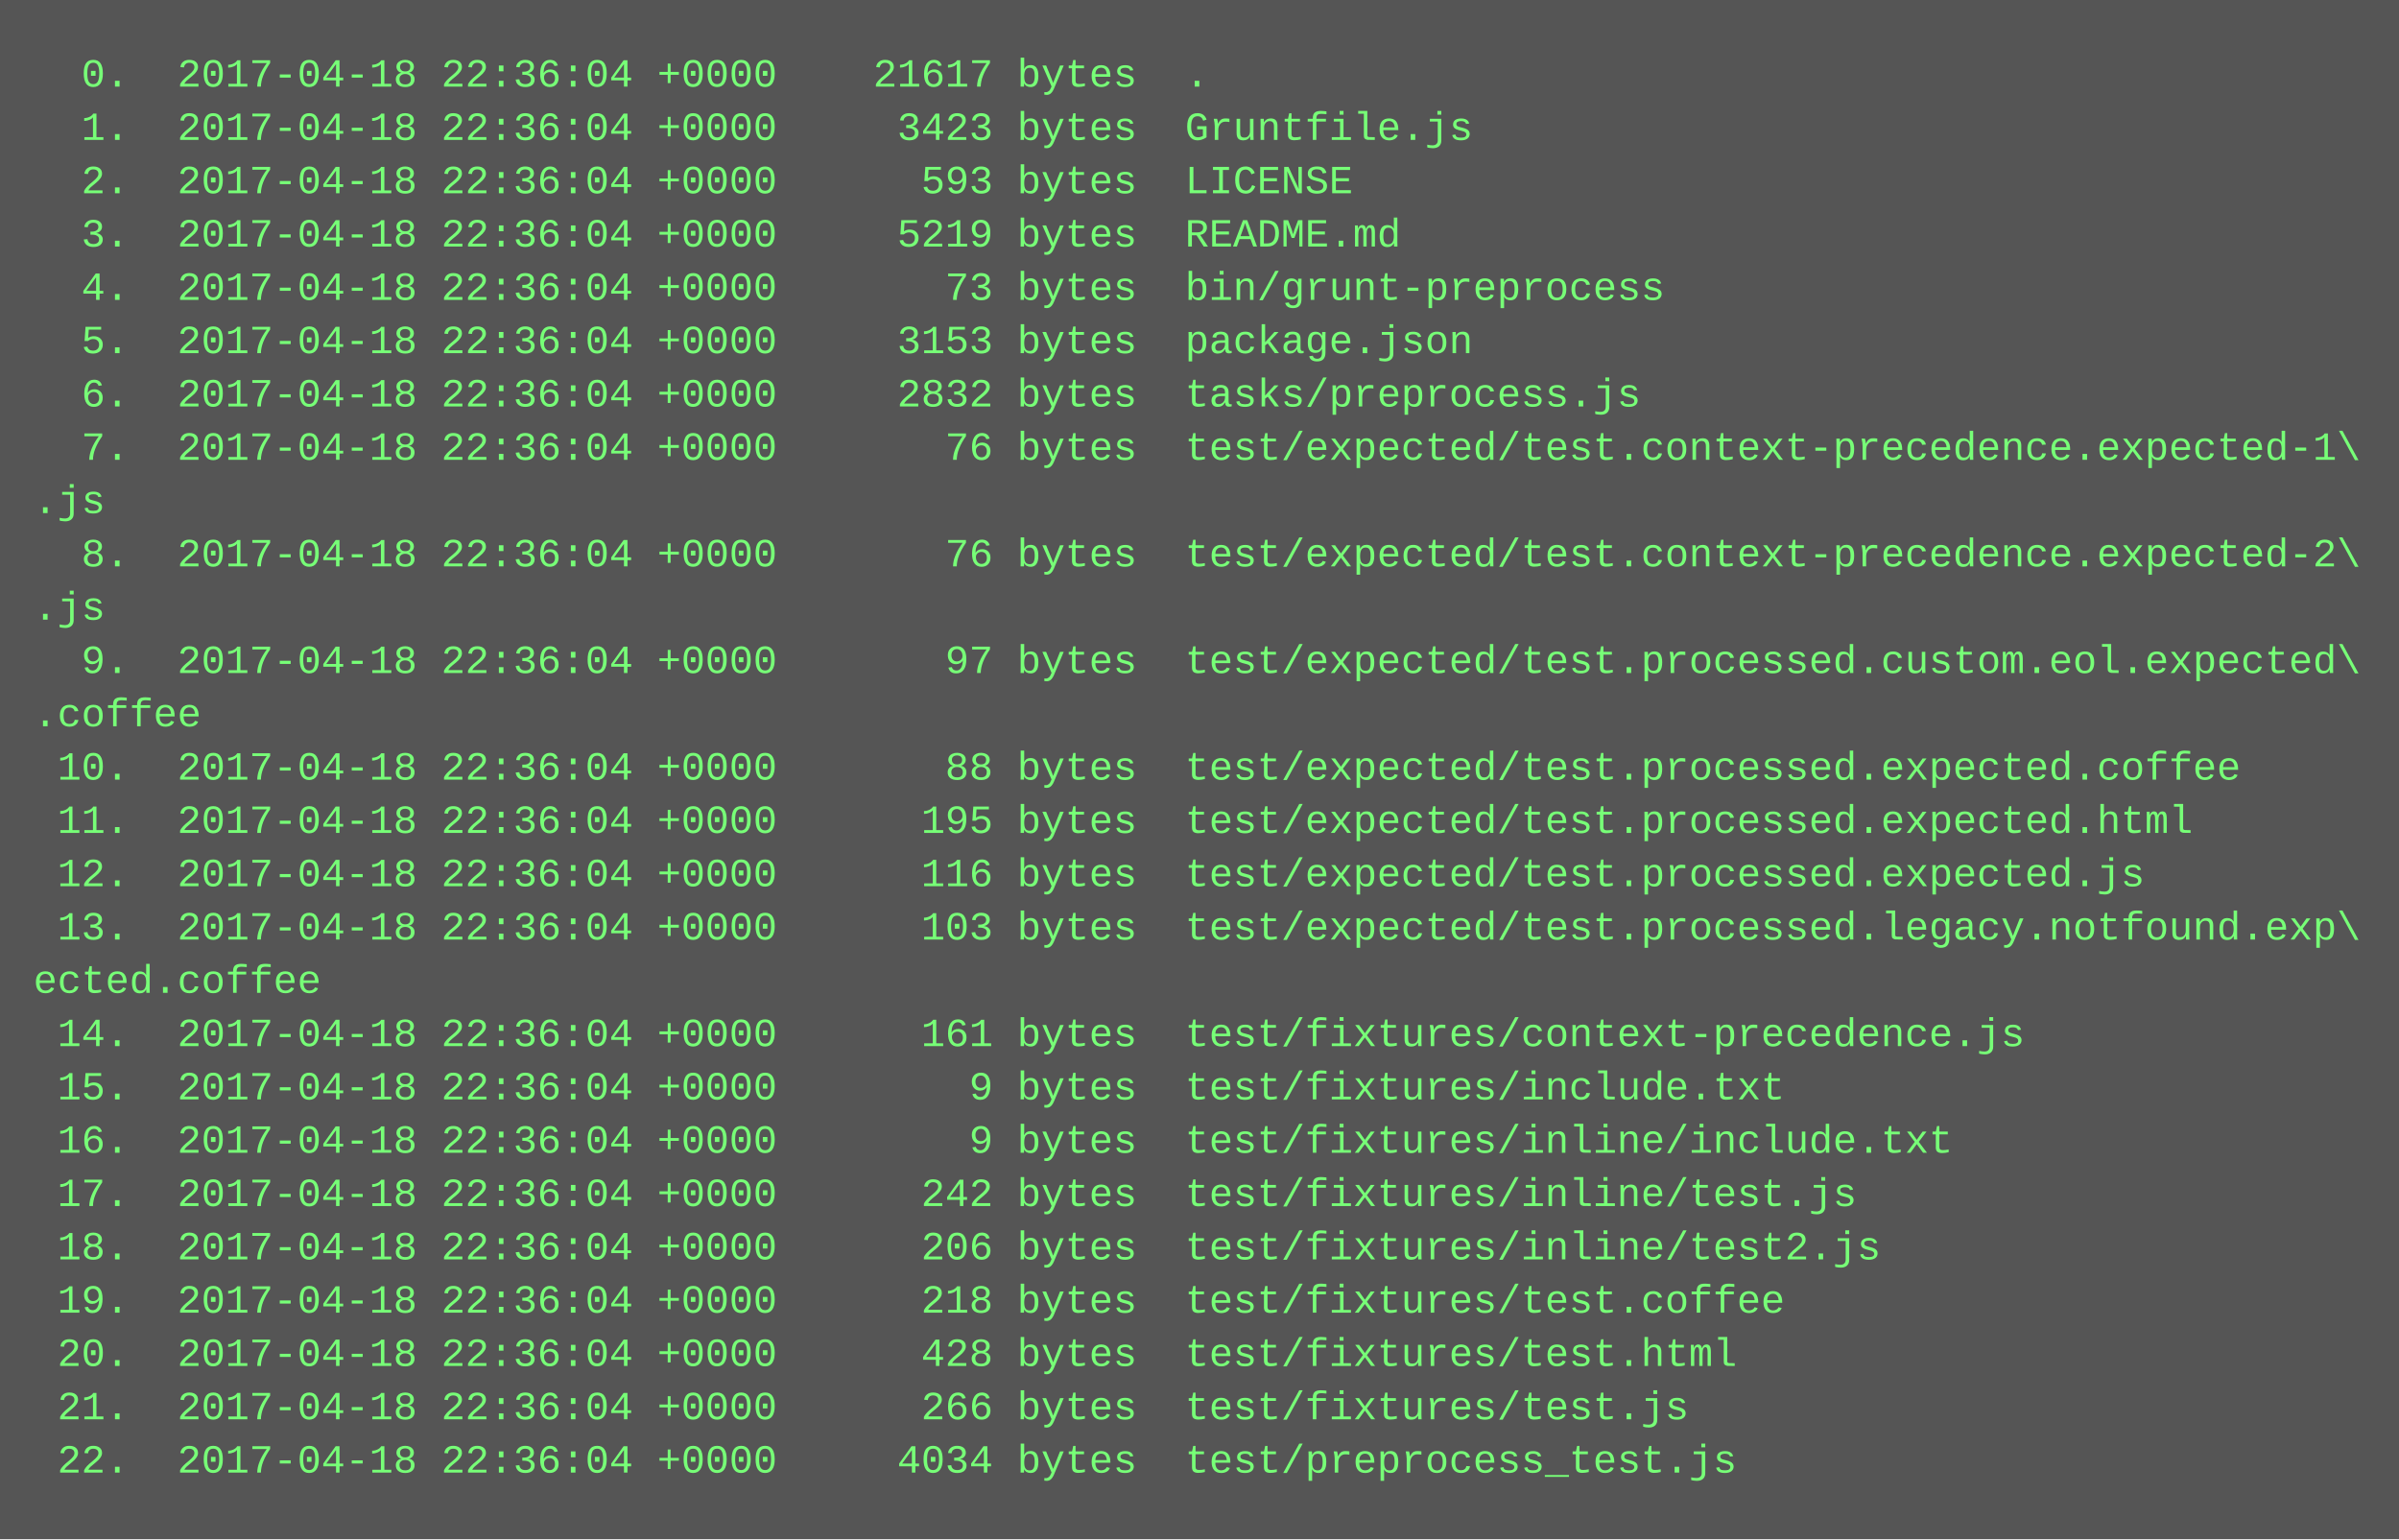
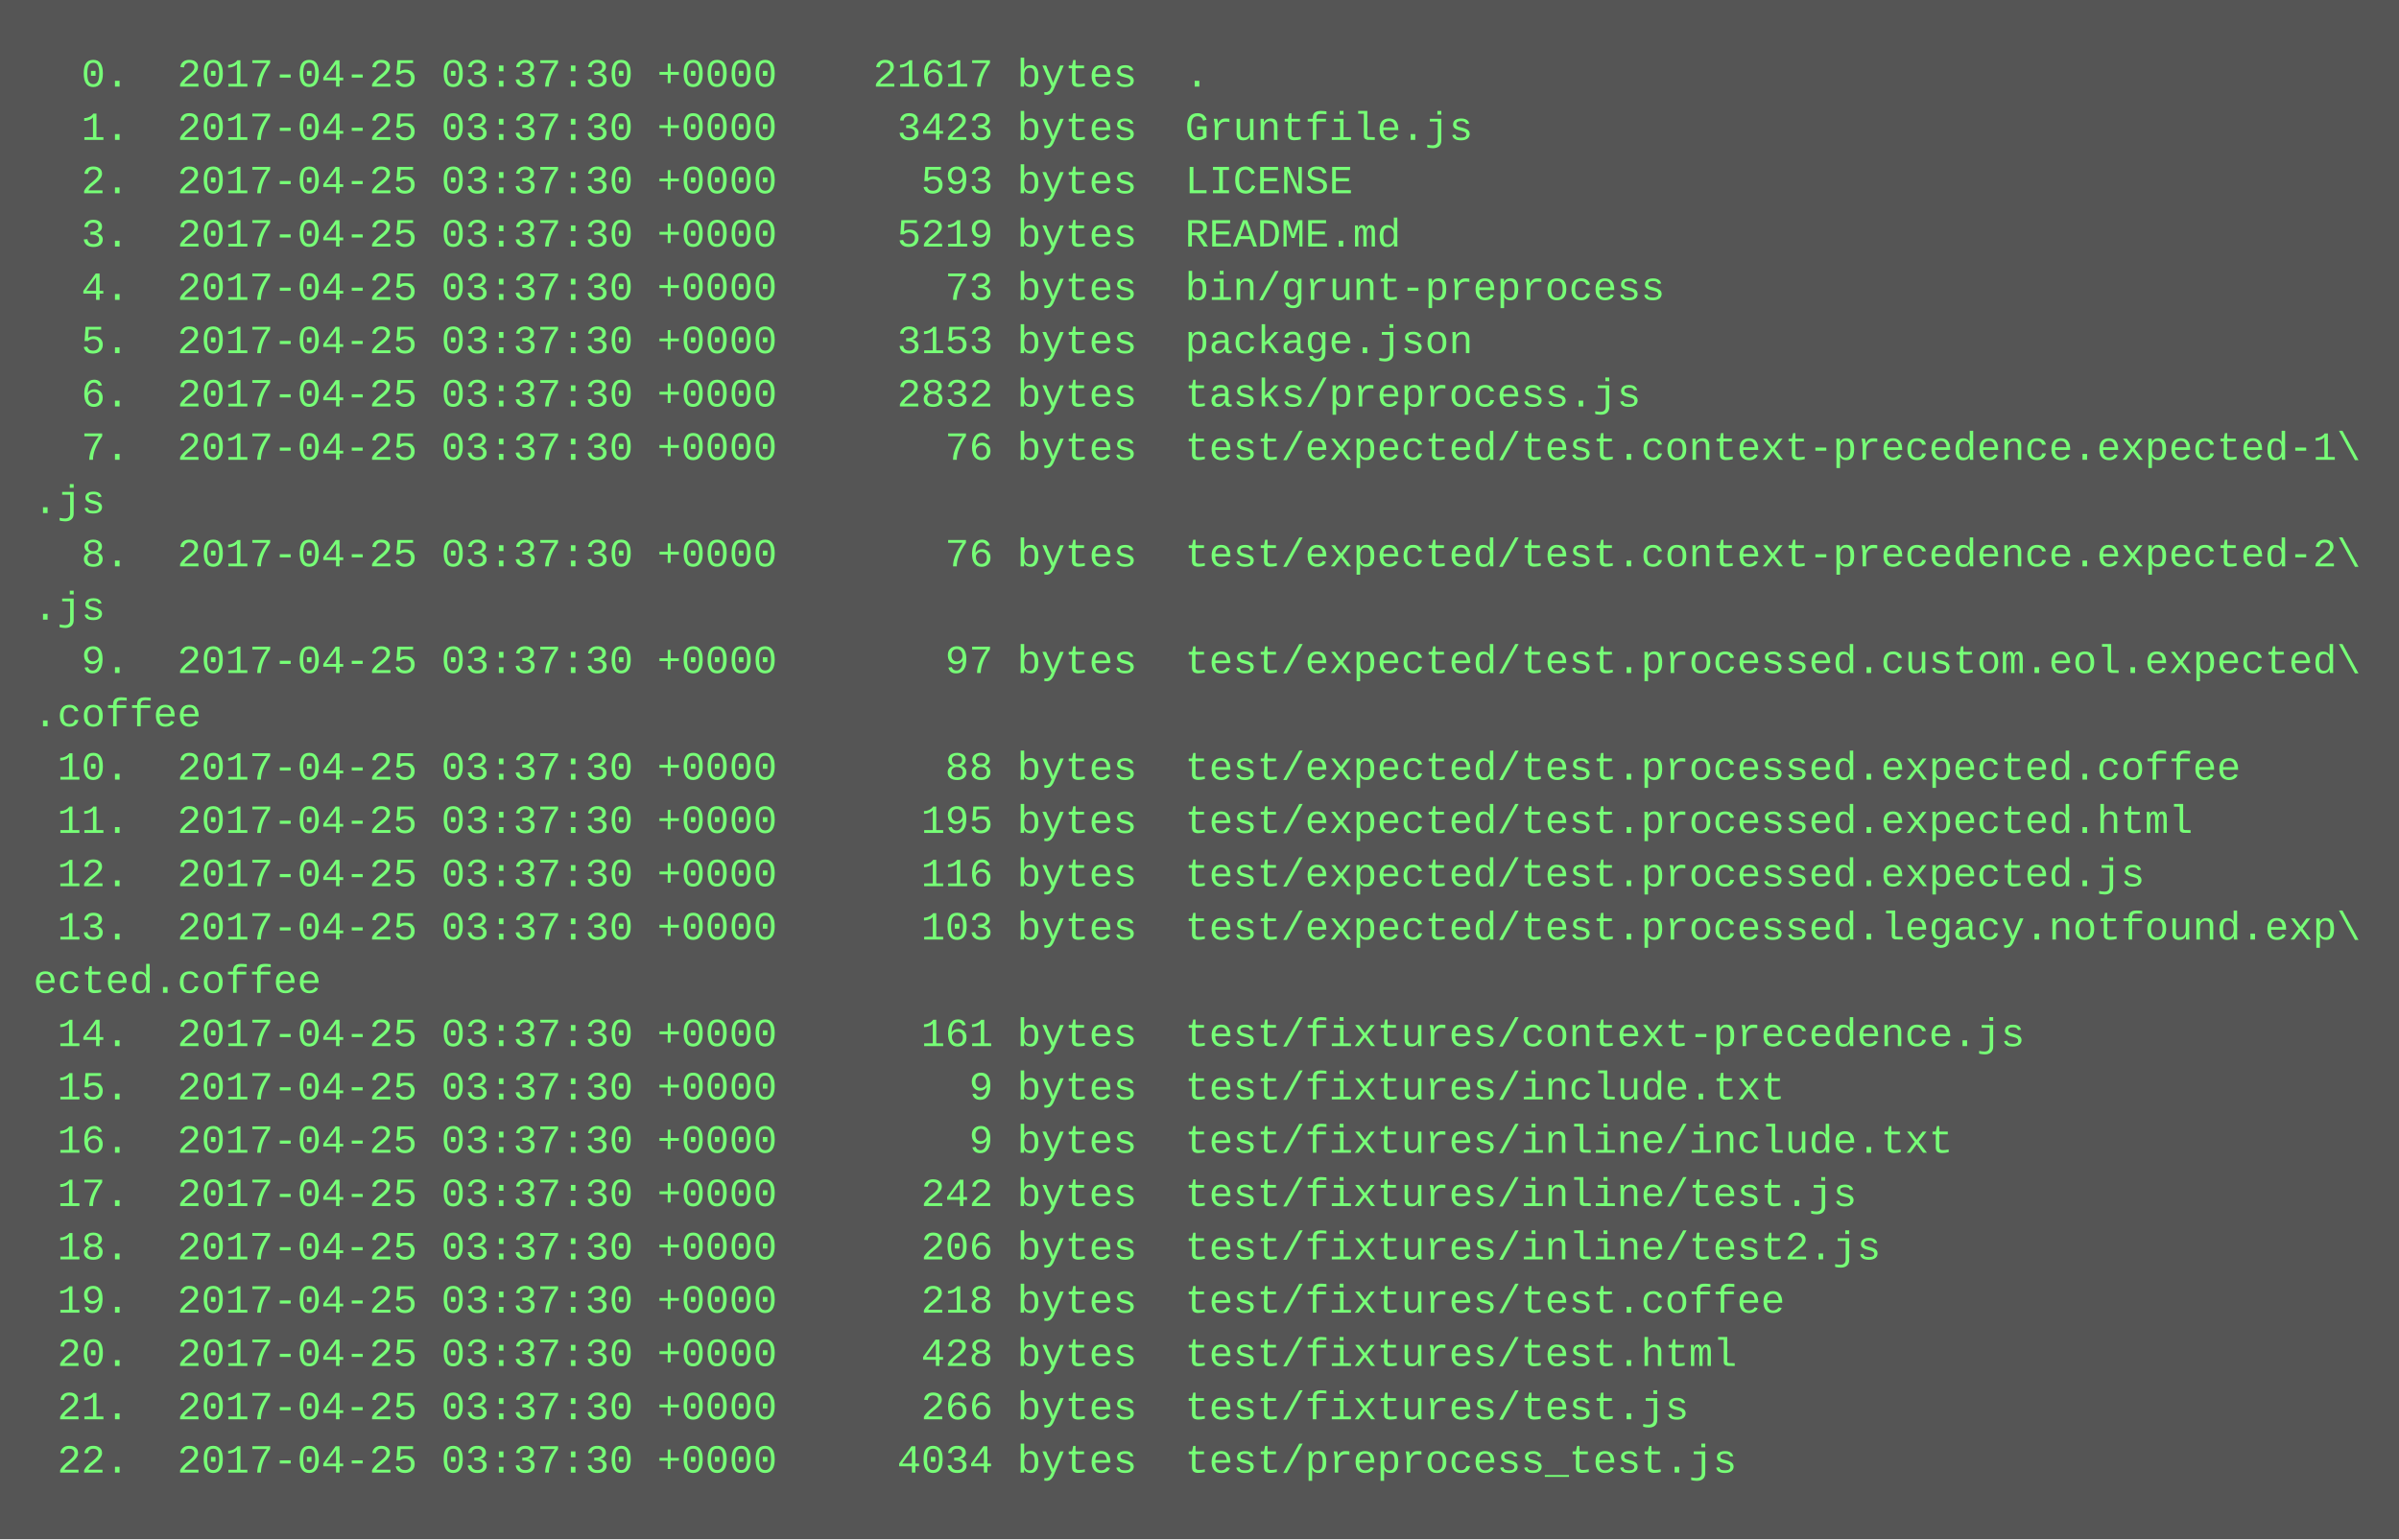
<svg xmlns="http://www.w3.org/2000/svg" height="462" width="720">
  <rect height="462" fill="#555" width="720" />
  <text fill="#7f7" font-family="Courier New" font-size="12" xml:space="preserve">
-     <tspan x="10" y="26">  0.  2017-04-18 22:36:04 +0000    21617 bytes  .</tspan>
-     <tspan x="10" y="42">  1.  2017-04-18 22:36:04 +0000     3423 bytes  Gruntfile.js</tspan>
-     <tspan x="10" y="58">  2.  2017-04-18 22:36:04 +0000      593 bytes  LICENSE</tspan>
-     <tspan x="10" y="74">  3.  2017-04-18 22:36:04 +0000     5219 bytes  README.md</tspan>
-     <tspan x="10" y="90">  4.  2017-04-18 22:36:04 +0000       73 bytes  bin/grunt-preprocess</tspan>
-     <tspan x="10" y="106">  5.  2017-04-18 22:36:04 +0000     3153 bytes  package.json</tspan>
-     <tspan x="10" y="122">  6.  2017-04-18 22:36:04 +0000     2832 bytes  tasks/preprocess.js</tspan>
-     <tspan x="10" y="138">  7.  2017-04-18 22:36:04 +0000       76 bytes  test/expected/test.context-precedence.expected-1\</tspan>
+     <tspan x="10" y="26">  0.  2017-04-25 03:37:30 +0000    21617 bytes  .</tspan>
+     <tspan x="10" y="42">  1.  2017-04-25 03:37:30 +0000     3423 bytes  Gruntfile.js</tspan>
+     <tspan x="10" y="58">  2.  2017-04-25 03:37:30 +0000      593 bytes  LICENSE</tspan>
+     <tspan x="10" y="74">  3.  2017-04-25 03:37:30 +0000     5219 bytes  README.md</tspan>
+     <tspan x="10" y="90">  4.  2017-04-25 03:37:30 +0000       73 bytes  bin/grunt-preprocess</tspan>
+     <tspan x="10" y="106">  5.  2017-04-25 03:37:30 +0000     3153 bytes  package.json</tspan>
+     <tspan x="10" y="122">  6.  2017-04-25 03:37:30 +0000     2832 bytes  tasks/preprocess.js</tspan>
+     <tspan x="10" y="138">  7.  2017-04-25 03:37:30 +0000       76 bytes  test/expected/test.context-precedence.expected-1\</tspan>
    <tspan x="10" y="154">.js</tspan>
-     <tspan x="10" y="170">  8.  2017-04-18 22:36:04 +0000       76 bytes  test/expected/test.context-precedence.expected-2\</tspan>
+     <tspan x="10" y="170">  8.  2017-04-25 03:37:30 +0000       76 bytes  test/expected/test.context-precedence.expected-2\</tspan>
    <tspan x="10" y="186">.js</tspan>
-     <tspan x="10" y="202">  9.  2017-04-18 22:36:04 +0000       97 bytes  test/expected/test.processed.custom.eol.expected\</tspan>
+     <tspan x="10" y="202">  9.  2017-04-25 03:37:30 +0000       97 bytes  test/expected/test.processed.custom.eol.expected\</tspan>
    <tspan x="10" y="218">.coffee</tspan>
-     <tspan x="10" y="234"> 10.  2017-04-18 22:36:04 +0000       88 bytes  test/expected/test.processed.expected.coffee</tspan>
-     <tspan x="10" y="250"> 11.  2017-04-18 22:36:04 +0000      195 bytes  test/expected/test.processed.expected.html</tspan>
-     <tspan x="10" y="266"> 12.  2017-04-18 22:36:04 +0000      116 bytes  test/expected/test.processed.expected.js</tspan>
-     <tspan x="10" y="282"> 13.  2017-04-18 22:36:04 +0000      103 bytes  test/expected/test.processed.legacy.notfound.exp\</tspan>
+     <tspan x="10" y="234"> 10.  2017-04-25 03:37:30 +0000       88 bytes  test/expected/test.processed.expected.coffee</tspan>
+     <tspan x="10" y="250"> 11.  2017-04-25 03:37:30 +0000      195 bytes  test/expected/test.processed.expected.html</tspan>
+     <tspan x="10" y="266"> 12.  2017-04-25 03:37:30 +0000      116 bytes  test/expected/test.processed.expected.js</tspan>
+     <tspan x="10" y="282"> 13.  2017-04-25 03:37:30 +0000      103 bytes  test/expected/test.processed.legacy.notfound.exp\</tspan>
    <tspan x="10" y="298">ected.coffee</tspan>
-     <tspan x="10" y="314"> 14.  2017-04-18 22:36:04 +0000      161 bytes  test/fixtures/context-precedence.js</tspan>
-     <tspan x="10" y="330"> 15.  2017-04-18 22:36:04 +0000        9 bytes  test/fixtures/include.txt</tspan>
-     <tspan x="10" y="346"> 16.  2017-04-18 22:36:04 +0000        9 bytes  test/fixtures/inline/include.txt</tspan>
-     <tspan x="10" y="362"> 17.  2017-04-18 22:36:04 +0000      242 bytes  test/fixtures/inline/test.js</tspan>
-     <tspan x="10" y="378"> 18.  2017-04-18 22:36:04 +0000      206 bytes  test/fixtures/inline/test2.js</tspan>
-     <tspan x="10" y="394"> 19.  2017-04-18 22:36:04 +0000      218 bytes  test/fixtures/test.coffee</tspan>
-     <tspan x="10" y="410"> 20.  2017-04-18 22:36:04 +0000      428 bytes  test/fixtures/test.html</tspan>
-     <tspan x="10" y="426"> 21.  2017-04-18 22:36:04 +0000      266 bytes  test/fixtures/test.js</tspan>
-     <tspan x="10" y="442"> 22.  2017-04-18 22:36:04 +0000     4034 bytes  test/preprocess_test.js</tspan>
+     <tspan x="10" y="314"> 14.  2017-04-25 03:37:30 +0000      161 bytes  test/fixtures/context-precedence.js</tspan>
+     <tspan x="10" y="330"> 15.  2017-04-25 03:37:30 +0000        9 bytes  test/fixtures/include.txt</tspan>
+     <tspan x="10" y="346"> 16.  2017-04-25 03:37:30 +0000        9 bytes  test/fixtures/inline/include.txt</tspan>
+     <tspan x="10" y="362"> 17.  2017-04-25 03:37:30 +0000      242 bytes  test/fixtures/inline/test.js</tspan>
+     <tspan x="10" y="378"> 18.  2017-04-25 03:37:30 +0000      206 bytes  test/fixtures/inline/test2.js</tspan>
+     <tspan x="10" y="394"> 19.  2017-04-25 03:37:30 +0000      218 bytes  test/fixtures/test.coffee</tspan>
+     <tspan x="10" y="410"> 20.  2017-04-25 03:37:30 +0000      428 bytes  test/fixtures/test.html</tspan>
+     <tspan x="10" y="426"> 21.  2017-04-25 03:37:30 +0000      266 bytes  test/fixtures/test.js</tspan>
+     <tspan x="10" y="442"> 22.  2017-04-25 03:37:30 +0000     4034 bytes  test/preprocess_test.js</tspan>
  </text>
</svg>
